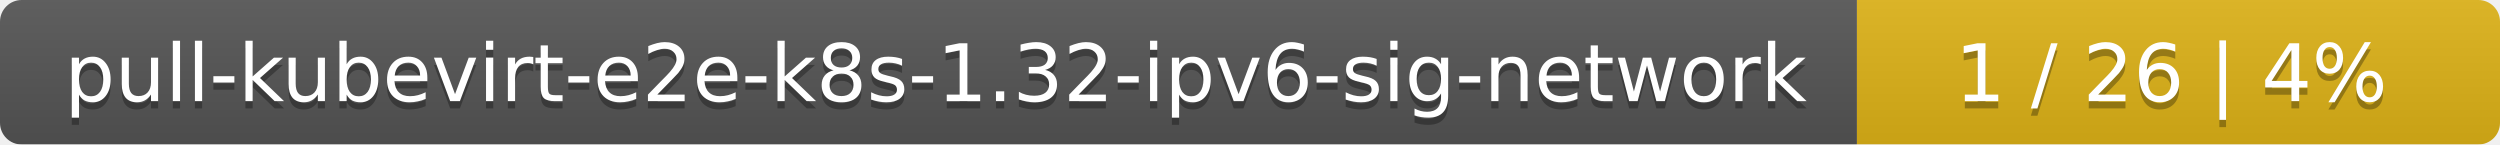
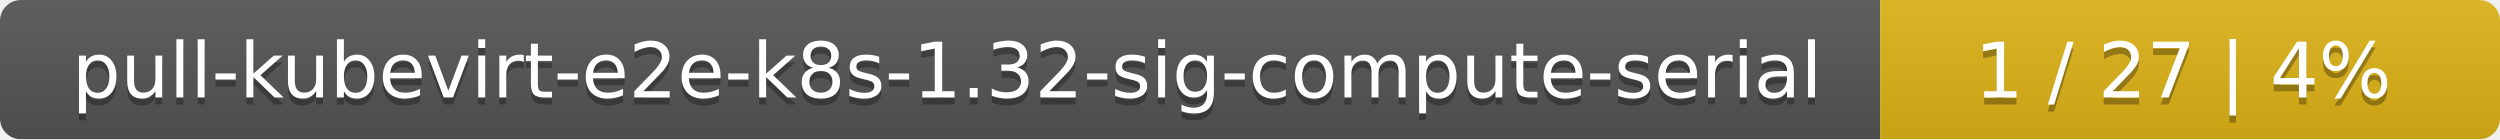
- <svg xmlns="http://www.w3.org/2000/svg" width="346" height="20">
+ <svg xmlns="http://www.w3.org/2000/svg" width="359" height="20">
  <linearGradient id="smooth" x2="0" y2="100%">
    <stop offset="0" stop-color="#bbb" stop-opacity=".1" />
    <stop offset="1" stop-opacity=".1" />
  </linearGradient>
  <mask id="round">
-     <rect width="346" height="20" rx="3" fill="#fff" />
+     <rect width="359" height="20" rx="3" fill="#fff" />
  </mask>
  <g mask="url(#round)">
-     <rect width="257" height="20" fill="#555" />
-     <rect x="257" width="89" height="20" fill="#dfb317" />
-     <rect width="346" height="20" fill="url(#smooth)" />
+     <rect width="270" height="20" fill="#555" />
+     <rect x="270" width="89" height="20" fill="#dfb317" />
+     <rect width="359" height="20" fill="url(#smooth)" />
  </g>
  <g fill="#fff" text-anchor="middle" font-family="DejaVu Sans,Verdana,Geneva,sans-serif" font-size="11">
-     <text x="129.5" y="15" fill="#010101" fill-opacity=".3">pull-kubevirt-e2e-k8s-1.32-ipv6-sig-network</text>
-     <text x="129.5" y="14">pull-kubevirt-e2e-k8s-1.32-ipv6-sig-network</text>
-     <text x="300.5" y="15" fill="#010101" fill-opacity=".3">1 / 26    |    4%</text>
-     <text x="300.5" y="14">1 / 26    |    4%</text>
+     <text x="136" y="15" fill="#010101" fill-opacity=".3">pull-kubevirt-e2e-k8s-1.32-sig-compute-serial</text>
+     <text x="136" y="14">pull-kubevirt-e2e-k8s-1.32-sig-compute-serial</text>
+     <text x="313.5" y="15" fill="#010101" fill-opacity=".3">1 / 27    |    4%</text>
+     <text x="313.5" y="14">1 / 27    |    4%</text>
  </g>
</svg>
